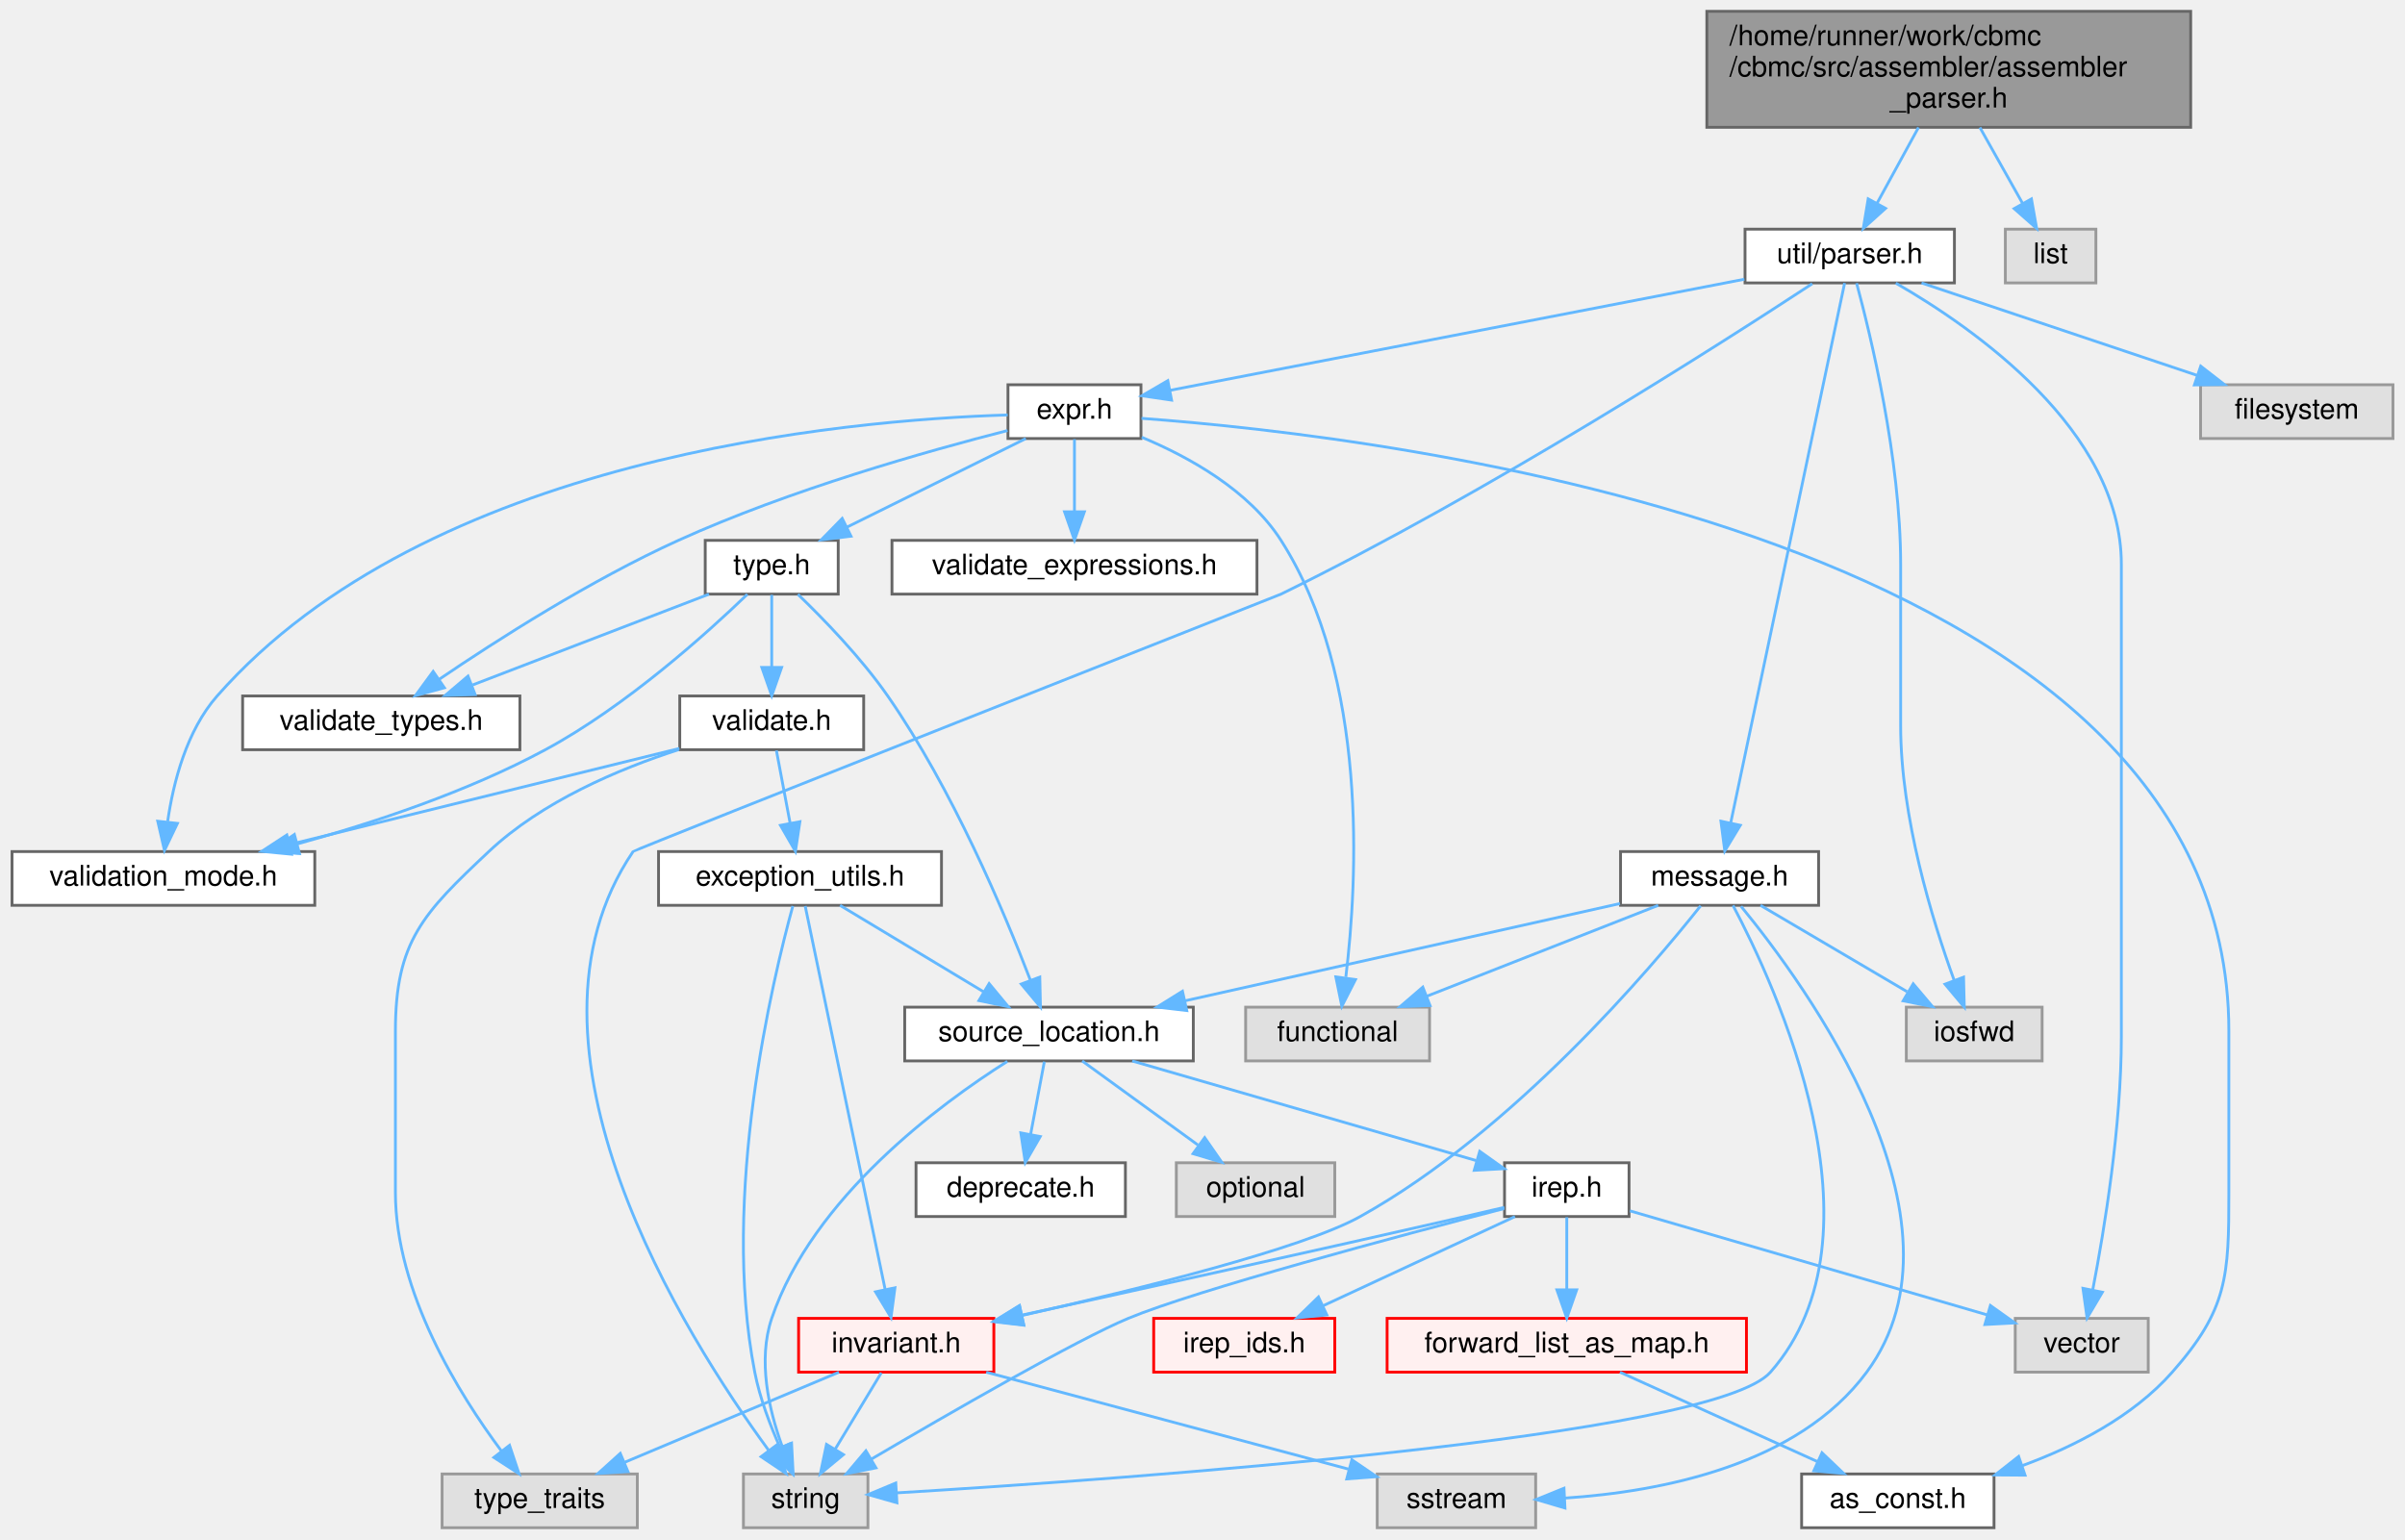
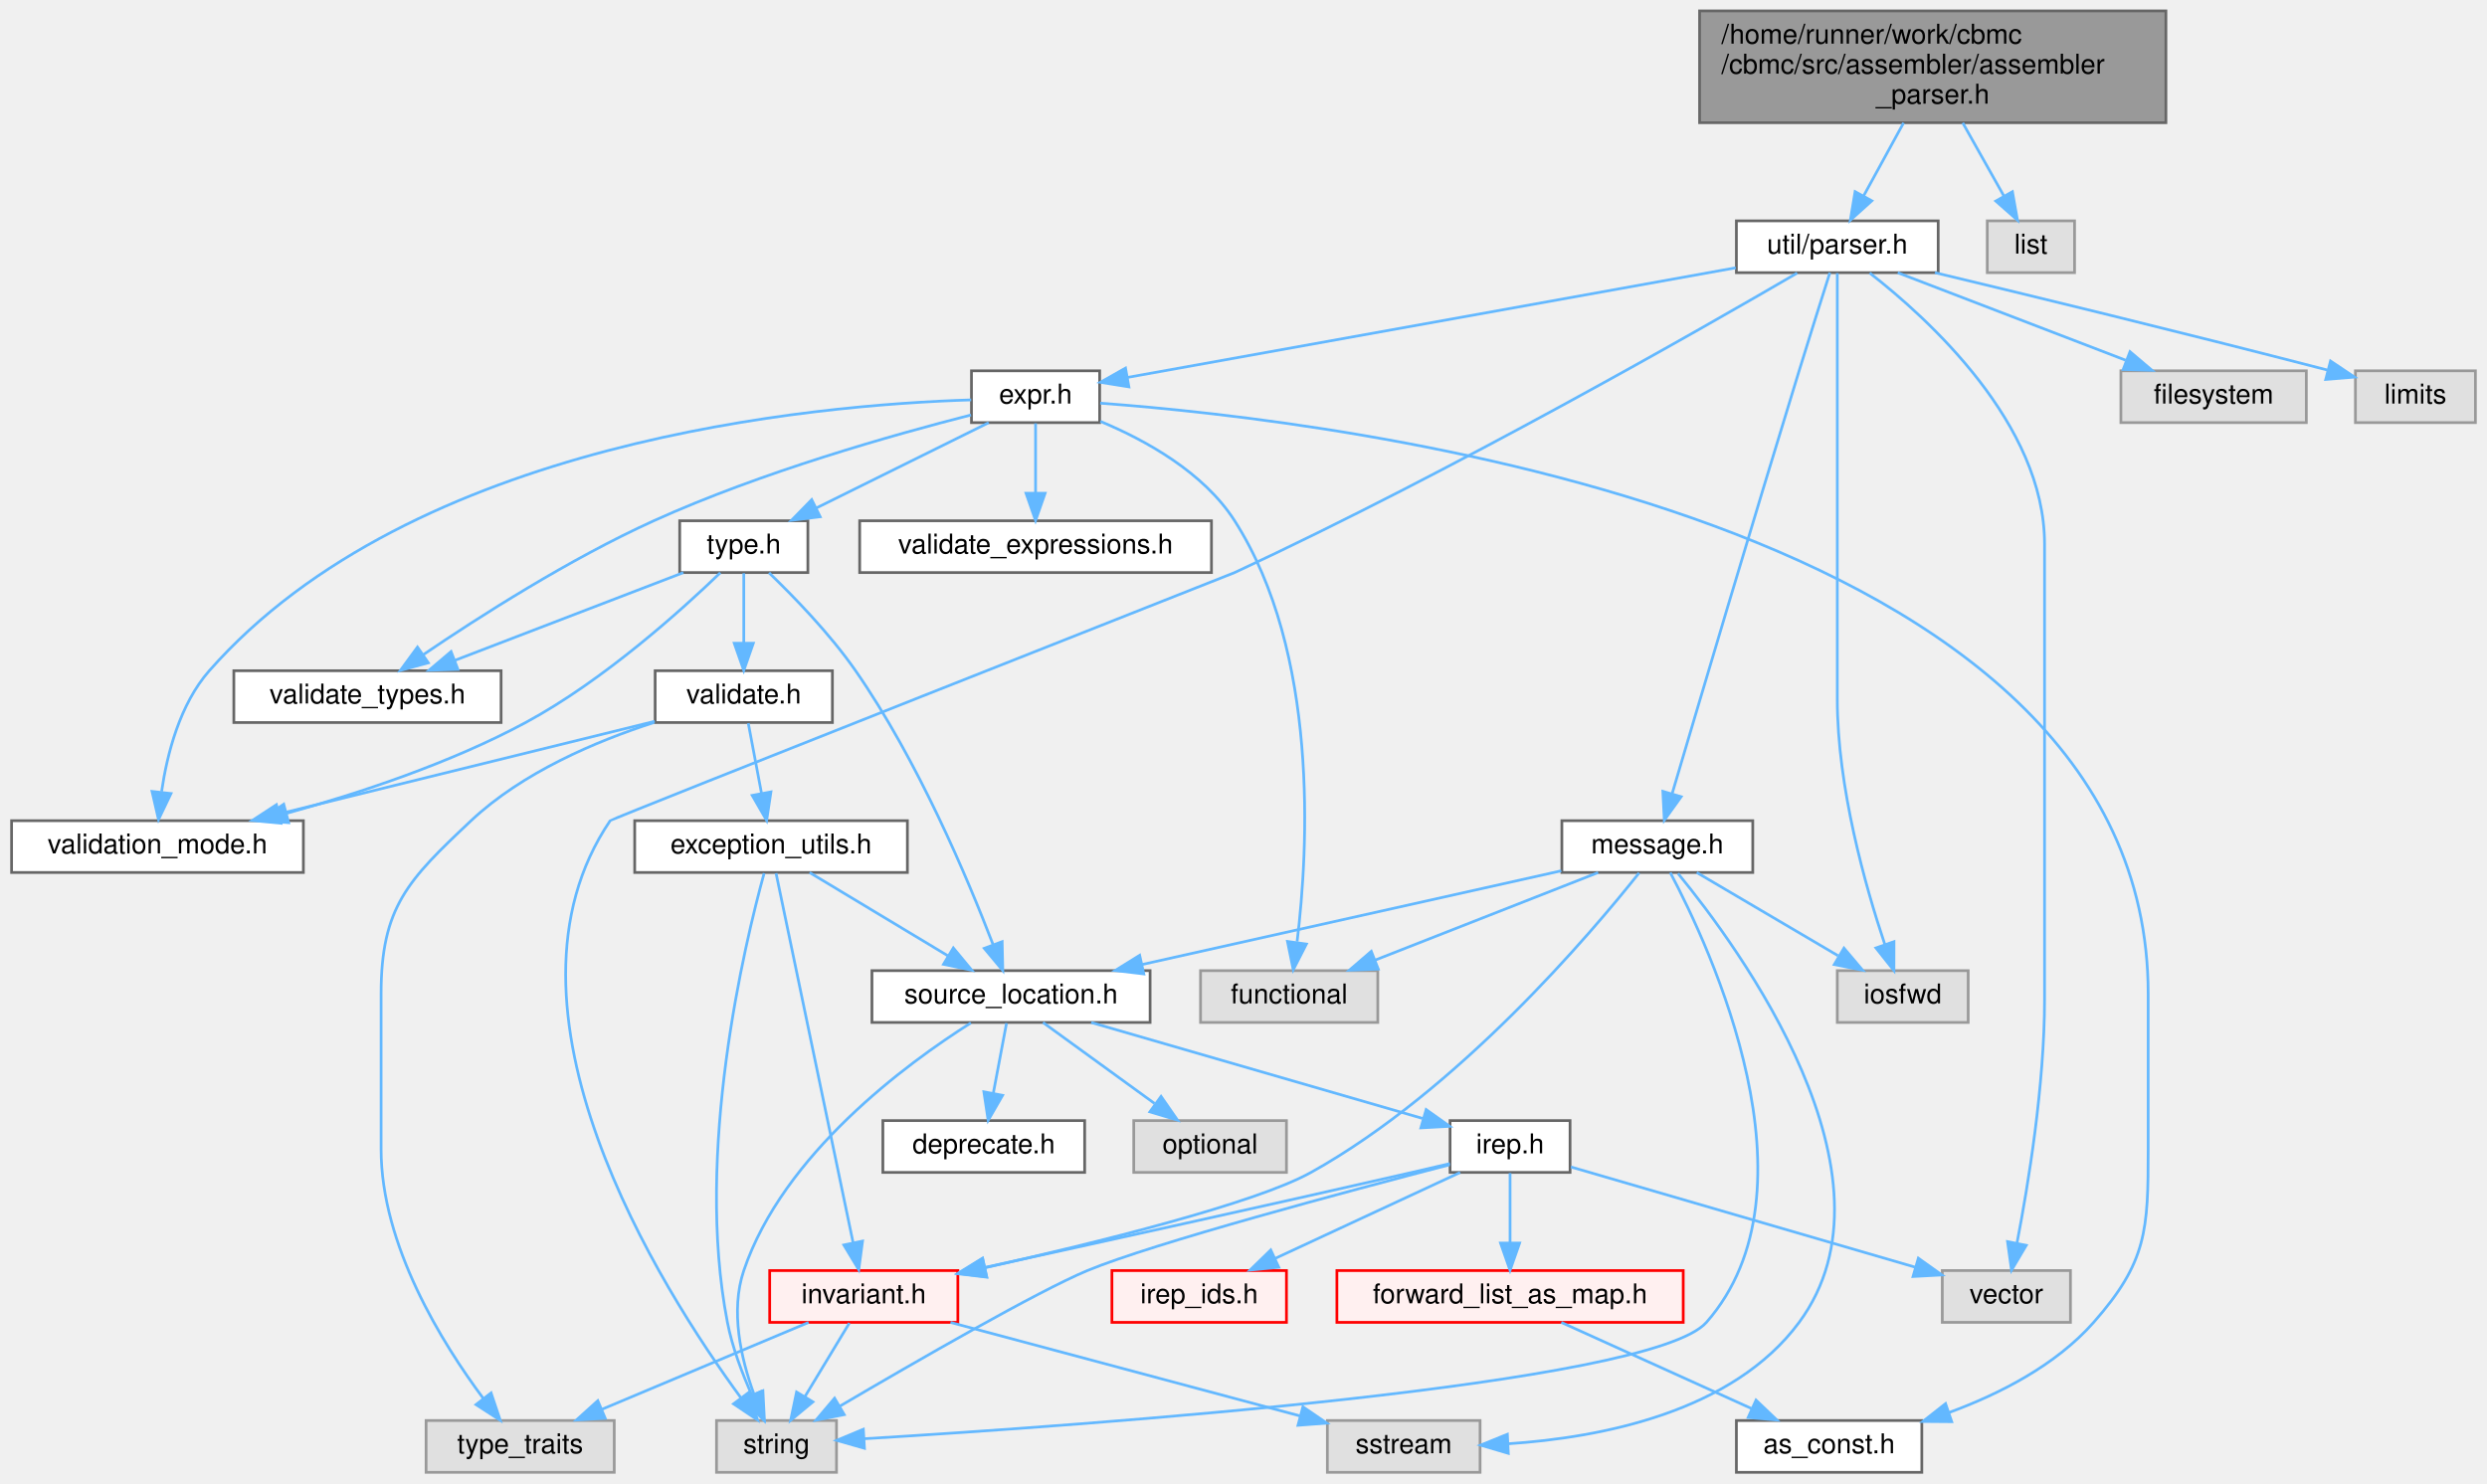
- <svg xmlns="http://www.w3.org/2000/svg" xmlns:xlink="http://www.w3.org/1999/xlink" width="850pt" height="544pt" viewBox="0.00 0.00 849.50 544.00">
+ <svg xmlns="http://www.w3.org/2000/svg" xmlns:xlink="http://www.w3.org/1999/xlink" width="912pt" height="544pt" viewBox="0.00 0.00 911.50 544.00">
  <g id="graph0" class="graph" transform="scale(1 1) rotate(0) translate(4 540)">
    <g id="Node000001" class="node">
      <g id="a_Node000001">
        <a xlink:title=" ">
-           <polygon fill="#999999" stroke="#666666" points="770,-536 599,-536 599,-495 770,-495 770,-536" />
-           <text text-anchor="start" x="607" y="-524" font-family="Helvetica,sans-Serif" font-size="10.00">/home/runner/work/cbmc</text>
-           <text text-anchor="start" x="607" y="-513" font-family="Helvetica,sans-Serif" font-size="10.00">/cbmc/src/assembler/assembler</text>
-           <text text-anchor="middle" x="684.5" y="-502" font-family="Helvetica,sans-Serif" font-size="10.00">_parser.h</text>
+           <polygon fill="#999999" stroke="#666666" points="790,-536 619,-536 619,-495 790,-495 790,-536" />
+           <text text-anchor="start" x="627" y="-524" font-family="Helvetica,sans-Serif" font-size="10.00">/home/runner/work/cbmc</text>
+           <text text-anchor="start" x="627" y="-513" font-family="Helvetica,sans-Serif" font-size="10.00">/cbmc/src/assembler/assembler</text>
+           <text text-anchor="middle" x="704.5" y="-502" font-family="Helvetica,sans-Serif" font-size="10.00">_parser.h</text>
        </a>
      </g>
    </g>
    <g id="Node000002" class="node">
      <g id="a_Node000002">
        <a xlink:href="parser_8h.html" target="_top" xlink:title="Parser utilities.">
-           <polygon fill="white" stroke="#666666" points="686.5,-459 612.5,-459 612.5,-440 686.5,-440 686.5,-459" />
-           <text text-anchor="middle" x="649.5" y="-447" font-family="Helvetica,sans-Serif" font-size="10.00">util/parser.h</text>
+           <polygon fill="white" stroke="#666666" points="706.5,-459 632.5,-459 632.5,-440 706.5,-440 706.5,-459" />
+           <text text-anchor="middle" x="669.5" y="-447" font-family="Helvetica,sans-Serif" font-size="10.00">util/parser.h</text>
        </a>
      </g>
    </g>
    <g id="edge1_Node000001_Node000002" class="edge">
      <g id="a_edge1_Node000001_Node000002">
        <a xlink:title=" ">
-           <path fill="none" stroke="#63b8ff" d="M673.81,-494.95C669.13,-486.39 663.68,-476.42 659.12,-468.1" />
-           <polygon fill="#63b8ff" stroke="#63b8ff" points="662.16,-466.35 654.29,-459.26 656.02,-469.71 662.16,-466.35" />
+           <path fill="none" stroke="#63b8ff" d="M693.81,-494.95C689.13,-486.39 683.68,-476.42 679.12,-468.1" />
+           <polygon fill="#63b8ff" stroke="#63b8ff" points="682.16,-466.35 674.29,-459.26 676.02,-469.71 682.16,-466.35" />
        </a>
      </g>
    </g>
    <g id="Node000021" class="node">
      <g id="a_Node000021">
        <a xlink:title=" ">
-           <polygon fill="#e0e0e0" stroke="#999999" points="736.5,-459 704.5,-459 704.5,-440 736.5,-440 736.5,-459" />
-           <text text-anchor="middle" x="720.5" y="-447" font-family="Helvetica,sans-Serif" font-size="10.00">list</text>
-         </a>
-       </g>
-     </g>
-     <g id="edge43_Node000001_Node000021" class="edge">
-       <g id="a_edge43_Node000001_Node000021">
-         <a xlink:title=" ">
-           <path fill="none" stroke="#63b8ff" d="M695.5,-494.95C700.31,-486.39 705.92,-476.42 710.6,-468.1" />
-           <polygon fill="#63b8ff" stroke="#63b8ff" points="713.72,-469.69 715.57,-459.26 707.62,-466.26 713.72,-469.69" />
+           <polygon fill="#e0e0e0" stroke="#999999" points="756.5,-459 724.5,-459 724.5,-440 756.5,-440 756.5,-459" />
+           <text text-anchor="middle" x="740.5" y="-447" font-family="Helvetica,sans-Serif" font-size="10.00">list</text>
+         </a>
+       </g>
+     </g>
+     <g id="edge44_Node000001_Node000021" class="edge">
+       <g id="a_edge44_Node000001_Node000021">
+         <a xlink:title=" ">
+           <path fill="none" stroke="#63b8ff" d="M715.5,-494.95C720.31,-486.39 725.92,-476.42 730.6,-468.1" />
+           <polygon fill="#63b8ff" stroke="#63b8ff" points="733.72,-469.69 735.57,-459.26 727.62,-466.26 733.72,-469.69" />
        </a>
      </g>
    </g>
    <g id="Node000003" class="node">
      <g id="a_Node000003">
        <a xlink:href="expr_8h.html" target="_top" xlink:title=" ">
          <polygon fill="white" stroke="#666666" points="399,-404 352,-404 352,-385 399,-385 399,-404" />
          <text text-anchor="middle" x="375.5" y="-392" font-family="Helvetica,sans-Serif" font-size="10.00">expr.h</text>
        </a>
      </g>
    </g>
    <g id="edge2_Node000002_Node000003" class="edge">
      <g id="a_edge2_Node000002_Node000003">
        <a xlink:title=" ">
-           <path fill="none" stroke="#63b8ff" d="M612.26,-441.3C558.74,-430.94 460.84,-412.01 409.3,-402.04" />
-           <polygon fill="#63b8ff" stroke="#63b8ff" points="409.82,-398.57 399.33,-400.11 408.49,-405.45 409.82,-398.57" />
+           <path fill="none" stroke="#63b8ff" d="M632.26,-441.79C574.64,-431.4 464.72,-411.58 409.27,-401.59" />
+           <polygon fill="#63b8ff" stroke="#63b8ff" points="409.72,-398.11 399.26,-399.78 408.48,-405 409.72,-398.11" />
        </a>
      </g>
    </g>
    <g id="Node000009" class="node">
      <g id="a_Node000009">
        <a xlink:title=" ">
          <polygon fill="#e0e0e0" stroke="#999999" points="302.5,-19 258.5,-19 258.5,0 302.5,0 302.5,-19" />
          <text text-anchor="middle" x="280.5" y="-7" font-family="Helvetica,sans-Serif" font-size="10.00">string</text>
        </a>
      </g>
    </g>
-     <g id="edge41_Node000002_Node000009" class="edge">
-       <g id="a_edge41_Node000002_Node000009">
-         <a xlink:title=" ">
-           <path fill="none" stroke="#63b8ff" d="M636.25,-439.71C604.65,-418.97 521.99,-366 448.5,-330 447.73,-329.62 219.98,-239.71 219.5,-239 172.87,-170.29 237.99,-67.53 267.39,-27.4" />
+     <g id="edge42_Node000002_Node000009" class="edge">
+       <g id="a_edge42_Node000002_Node000009">
+         <a xlink:title=" ">
+           <path fill="none" stroke="#63b8ff" d="M654.79,-439.86C619.74,-419.42 528.24,-367.08 448.5,-330 447.72,-329.64 219.98,-239.71 219.5,-239 172.87,-170.29 237.99,-67.53 267.39,-27.4" />
          <polygon fill="#63b8ff" stroke="#63b8ff" points="270.34,-29.31 273.54,-19.21 264.74,-25.11 270.34,-29.31" />
        </a>
      </g>
    </g>
    <g id="Node000010" class="node">
      <g id="a_Node000010">
        <a xlink:title=" ">
          <polygon fill="#e0e0e0" stroke="#999999" points="755,-74 708,-74 708,-55 755,-55 755,-74" />
          <text text-anchor="middle" x="731.5" y="-62" font-family="Helvetica,sans-Serif" font-size="10.00">vector</text>
        </a>
      </g>
    </g>
-     <g id="edge42_Node000002_Node000010" class="edge">
-       <g id="a_edge42_Node000002_Node000010">
-         <a xlink:title=" ">
-           <path fill="none" stroke="#63b8ff" d="M665.79,-439.92C693.17,-424.18 745.5,-387.91 745.5,-340.5 745.5,-340.5 745.5,-340.5 745.5,-173.5 745.5,-141.93 739.54,-105.59 735.4,-84.14" />
+     <g id="edge43_Node000002_Node000010" class="edge">
+       <g id="a_edge43_Node000002_Node000010">
+         <a xlink:title=" ">
+           <path fill="none" stroke="#63b8ff" d="M681.38,-439.88C702.75,-423.26 745.5,-384.52 745.5,-340.5 745.5,-340.5 745.5,-340.5 745.5,-173.5 745.5,-141.93 739.54,-105.59 735.4,-84.14" />
          <polygon fill="#63b8ff" stroke="#63b8ff" points="738.79,-83.24 733.39,-74.13 731.93,-84.62 738.79,-83.24" />
        </a>
      </g>
    </g>
    <g id="Node000037" class="node">
      <g id="a_Node000037">
        <a xlink:href="src_2util_2message_8h.html" target="_top" xlink:title=" ">
          <polygon fill="white" stroke="#666666" points="638.5,-239 568.5,-239 568.5,-220 638.5,-220 638.5,-239" />
          <text text-anchor="middle" x="603.5" y="-227" font-family="Helvetica,sans-Serif" font-size="10.00">message.h</text>
        </a>
      </g>
    </g>
    <g id="edge32_Node000002_Node000037" class="edge">
      <g id="a_edge32_Node000002_Node000037">
        <a xlink:title=" ">
-           <path fill="none" stroke="#63b8ff" d="M647.7,-439.95C640.93,-407.88 616.94,-294.2 607.43,-249.12" />
-           <polygon fill="#63b8ff" stroke="#63b8ff" points="610.83,-248.29 605.34,-239.22 603.98,-249.73 610.83,-248.29" />
+           <path fill="none" stroke="#63b8ff" d="M666.78,-439.98C663.94,-431.03 659.35,-416.54 655.5,-404 638.16,-347.53 618.27,-280.51 608.91,-248.83" />
+           <polygon fill="#63b8ff" stroke="#63b8ff" points="612.24,-247.78 606.06,-239.18 605.53,-249.76 612.24,-247.78" />
        </a>
      </g>
    </g>
    <g id="Node000017" class="node">
      <g id="a_Node000017">
        <a xlink:title=" ">
          <polygon fill="#e0e0e0" stroke="#999999" points="717.5,-184 669.5,-184 669.5,-165 717.5,-165 717.5,-184" />
          <text text-anchor="middle" x="693.5" y="-172" font-family="Helvetica,sans-Serif" font-size="10.00">iosfwd</text>
        </a>
      </g>
    </g>
    <g id="edge40_Node000002_Node000017" class="edge">
      <g id="a_edge40_Node000002_Node000017">
        <a xlink:title=" ">
-           <path fill="none" stroke="#63b8ff" d="M651.93,-439.9C656.84,-421.72 667.5,-377.95 667.5,-340.5 667.5,-340.5 667.5,-340.5 667.5,-283.5 667.5,-251.15 678.67,-214.82 686.36,-193.62" />
-           <polygon fill="#63b8ff" stroke="#63b8ff" points="689.73,-194.6 689.99,-184.01 683.18,-192.13 689.73,-194.6" />
+           <path fill="none" stroke="#63b8ff" d="M669.5,-439.82C669.5,-421.48 669.5,-377.44 669.5,-340.5 669.5,-340.5 669.5,-340.5 669.5,-283.5 669.5,-251.28 679.81,-214.91 686.91,-193.66" />
+           <polygon fill="#63b8ff" stroke="#63b8ff" points="690.28,-194.63 690.26,-184.04 683.67,-192.33 690.28,-194.63" />
        </a>
      </g>
    </g>
    <g id="Node000038" class="node">
      <g id="a_Node000038">
        <a xlink:title=" ">
          <polygon fill="#e0e0e0" stroke="#999999" points="841.5,-404 773.5,-404 773.5,-385 841.5,-385 841.5,-404" />
          <text text-anchor="middle" x="807.5" y="-392" font-family="Helvetica,sans-Serif" font-size="10.00">filesystem</text>
        </a>
      </g>
    </g>
    <g id="edge39_Node000002_Node000038" class="edge">
      <g id="a_edge39_Node000002_Node000038">
        <a xlink:title=" ">
-           <path fill="none" stroke="#63b8ff" d="M674.89,-439.98C701.3,-431.13 742.85,-417.19 772.39,-407.28" />
-           <polygon fill="#63b8ff" stroke="#63b8ff" points="773.55,-410.58 781.92,-404.08 771.32,-403.94 773.55,-410.58" />
+           <path fill="none" stroke="#63b8ff" d="M691.67,-439.98C714.27,-431.3 749.56,-417.75 775.25,-407.88" />
+           <polygon fill="#63b8ff" stroke="#63b8ff" points="776.84,-411.02 784.92,-404.17 774.33,-404.49 776.84,-411.02" />
+         </a>
+       </g>
+     </g>
+     <g id="Node000039" class="node">
+       <g id="a_Node000039">
+         <a xlink:title=" ">
+           <polygon fill="#e0e0e0" stroke="#999999" points="903.5,-404 859.5,-404 859.5,-385 903.5,-385 903.5,-404" />
+           <text text-anchor="middle" x="881.5" y="-392" font-family="Helvetica,sans-Serif" font-size="10.00">limits</text>
+         </a>
+       </g>
+     </g>
+     <g id="edge41_Node000002_Node000039" class="edge">
+       <g id="a_edge41_Node000002_Node000039">
+         <a xlink:title=" ">
+           <path fill="none" stroke="#63b8ff" d="M705.29,-440C739.78,-431.74 793.69,-418.66 849.16,-404.3" />
+           <polygon fill="#63b8ff" stroke="#63b8ff" points="850.37,-407.6 859.17,-401.7 848.61,-400.83 850.37,-407.6" />
        </a>
      </g>
    </g>
    <g id="Node000004" class="node">
      <g id="a_Node000004">
        <a xlink:href="as__const_8h.html" target="_top" xlink:title=" ">
          <polygon fill="white" stroke="#666666" points="700.5,-19 632.5,-19 632.5,0 700.5,0 700.5,-19" />
          <text text-anchor="middle" x="666.5" y="-7" font-family="Helvetica,sans-Serif" font-size="10.00">as_const.h</text>
        </a>
      </g>
    </g>
    <g id="edge3_Node000003_Node000004" class="edge">
      <g id="a_edge3_Node000003_Node000004">
        <a xlink:title=" ">
          <path fill="none" stroke="#63b8ff" d="M399.2,-392.13C486.28,-385.72 783.5,-350.98 783.5,-175.5 783.5,-175.5 783.5,-175.5 783.5,-118.5 783.5,-88.91 783.07,-77.19 763.5,-55 749.62,-39.26 729.03,-28.74 710.39,-21.9" />
          <polygon fill="#63b8ff" stroke="#63b8ff" points="711.46,-18.57 700.87,-18.65 709.2,-25.19 711.46,-18.57" />
        </a>
      </g>
    </g>
    <g id="Node000005" class="node">
      <g id="a_Node000005">
        <a xlink:href="type_8h.html" target="_top" xlink:title="Defines typet, type_with_subtypet and type_with_subtypest.">
          <polygon fill="white" stroke="#666666" points="292,-349 245,-349 245,-330 292,-330 292,-349" />
          <text text-anchor="middle" x="268.5" y="-337" font-family="Helvetica,sans-Serif" font-size="10.00">type.h</text>
        </a>
      </g>
    </g>
    <g id="edge4_Node000003_Node000005" class="edge">
      <g id="a_edge4_Node000003_Node000005">
        <a xlink:title=" ">
          <path fill="none" stroke="#63b8ff" d="M358.31,-384.98C341.25,-376.54 314.87,-363.47 295.1,-353.68" />
          <polygon fill="#63b8ff" stroke="#63b8ff" points="296.52,-350.47 286,-349.17 293.41,-356.75 296.52,-350.47" />
        </a>
      </g>
    </g>
    <g id="Node000033" class="node">
      <g id="a_Node000033">
        <a xlink:href="validation__mode_8h.html" target="_top" xlink:title=" ">
          <polygon fill="white" stroke="#666666" points="107,-239 0,-239 0,-220 107,-220 107,-239" />
          <text text-anchor="middle" x="53.5" y="-227" font-family="Helvetica,sans-Serif" font-size="10.00">validation_mode.h</text>
        </a>
      </g>
    </g>
    <g id="edge30_Node000003_Node000033" class="edge">
      <g id="a_edge30_Node000003_Node000033">
        <a xlink:title=" ">
          <path fill="none" stroke="#63b8ff" d="M351.89,-393.33C294.51,-391.56 146.97,-378.56 72.5,-294 61.69,-281.72 57.02,-263.49 55.01,-249.71" />
          <polygon fill="#63b8ff" stroke="#63b8ff" points="58.45,-248.96 53.88,-239.41 51.5,-249.73 58.45,-248.96" />
        </a>
      </g>
    </g>
    <g id="Node000034" class="node">
      <g id="a_Node000034">
        <a xlink:href="validate__types_8h.html" target="_top" xlink:title=" ">
          <polygon fill="white" stroke="#666666" points="179.5,-294 81.5,-294 81.5,-275 179.5,-275 179.5,-294" />
          <text text-anchor="middle" x="130.5" y="-282" font-family="Helvetica,sans-Serif" font-size="10.00">validate_types.h</text>
        </a>
      </g>
    </g>
    <g id="edge29_Node000003_Node000034" class="edge">
      <g id="a_edge29_Node000003_Node000034">
        <a xlink:title=" ">
          <path fill="none" stroke="#63b8ff" d="M351.83,-387.81C323.48,-380.58 274.87,-366.86 235.5,-349 204.57,-334.97 171.45,-313.79 150.86,-299.81" />
          <polygon fill="#63b8ff" stroke="#63b8ff" points="152.81,-296.9 142.58,-294.12 148.84,-302.67 152.81,-296.9" />
        </a>
      </g>
    </g>
    <g id="Node000035" class="node">
      <g id="a_Node000035">
        <a xlink:href="validate__expressions_8h.html" target="_top" xlink:title=" ">
          <polygon fill="white" stroke="#666666" points="440,-349 311,-349 311,-330 440,-330 440,-349" />
          <text text-anchor="middle" x="375.5" y="-337" font-family="Helvetica,sans-Serif" font-size="10.00">validate_expressions.h</text>
        </a>
      </g>
    </g>
    <g id="edge28_Node000003_Node000035" class="edge">
      <g id="a_edge28_Node000003_Node000035">
        <a xlink:title=" ">
          <path fill="none" stroke="#63b8ff" d="M375.5,-384.75C375.5,-377.8 375.5,-367.85 375.5,-359.13" />
          <polygon fill="#63b8ff" stroke="#63b8ff" points="379,-359.09 375.5,-349.09 372,-359.09 379,-359.09" />
        </a>
      </g>
    </g>
    <g id="Node000036" class="node">
      <g id="a_Node000036">
        <a xlink:title=" ">
          <polygon fill="#e0e0e0" stroke="#999999" points="501,-184 436,-184 436,-165 501,-165 501,-184" />
          <text text-anchor="middle" x="468.5" y="-172" font-family="Helvetica,sans-Serif" font-size="10.00">functional</text>
        </a>
      </g>
    </g>
    <g id="edge31_Node000003_Node000036" class="edge">
      <g id="a_edge31_Node000003_Node000036">
        <a xlink:title=" ">
          <path fill="none" stroke="#63b8ff" d="M399.28,-385.45C415.92,-378.5 437.14,-366.76 448.5,-349 479.48,-300.56 475.54,-228.68 471.41,-194.67" />
          <polygon fill="#63b8ff" stroke="#63b8ff" points="474.82,-193.75 470,-184.32 467.88,-194.7 474.82,-193.75" />
        </a>
      </g>
    </g>
    <g id="Node000006" class="node">
      <g id="a_Node000006">
        <a xlink:href="source__location_8h.html" target="_top" xlink:title=" ">
          <polygon fill="white" stroke="#666666" points="417.5,-184 315.5,-184 315.5,-165 417.5,-165 417.5,-184" />
          <text text-anchor="middle" x="366.5" y="-172" font-family="Helvetica,sans-Serif" font-size="10.00">source_location.h</text>
        </a>
      </g>
    </g>
    <g id="edge5_Node000005_Node000006" class="edge">
      <g id="a_edge5_Node000005_Node000006">
        <a xlink:title=" ">
          <path fill="none" stroke="#63b8ff" d="M277.76,-329.92C286.63,-321.38 300.02,-307.63 309.5,-294 332.33,-261.17 350.61,-217.78 359.87,-193.66" />
          <polygon fill="#63b8ff" stroke="#63b8ff" points="363.24,-194.63 363.48,-184.04 356.69,-192.18 363.24,-194.63" />
        </a>
      </g>
    </g>
    <g id="Node000031" class="node">
      <g id="a_Node000031">
        <a xlink:href="validate_8h.html" target="_top" xlink:title=" ">
          <polygon fill="white" stroke="#666666" points="301,-294 236,-294 236,-275 301,-275 301,-294" />
          <text text-anchor="middle" x="268.5" y="-282" font-family="Helvetica,sans-Serif" font-size="10.00">validate.h</text>
        </a>
      </g>
    </g>
    <g id="edge19_Node000005_Node000031" class="edge">
      <g id="a_edge19_Node000005_Node000031">
        <a xlink:title=" ">
          <path fill="none" stroke="#63b8ff" d="M268.5,-329.75C268.5,-322.8 268.5,-312.85 268.5,-304.13" />
          <polygon fill="#63b8ff" stroke="#63b8ff" points="272,-304.09 268.5,-294.09 265,-304.09 272,-304.09" />
        </a>
      </g>
    </g>
    <g id="edge27_Node000005_Node000033" class="edge">
      <g id="a_edge27_Node000005_Node000033">
        <a xlink:title=" ">
          <path fill="none" stroke="#63b8ff" d="M259.89,-329.93C245.98,-316.52 217.22,-290.49 188.5,-275 160.96,-260.14 127.58,-249.09 100.9,-241.71" />
          <polygon fill="#63b8ff" stroke="#63b8ff" points="101.6,-238.27 91.03,-239.06 99.79,-245.04 101.6,-238.27" />
        </a>
      </g>
    </g>
    <g id="edge26_Node000005_Node000034" class="edge">
      <g id="a_edge26_Node000005_Node000034">
        <a xlink:title=" ">
          <path fill="none" stroke="#63b8ff" d="M246.33,-329.98C223.73,-321.3 188.44,-307.75 162.75,-297.88" />
          <polygon fill="#63b8ff" stroke="#63b8ff" points="163.67,-294.49 153.08,-294.17 161.16,-301.02 163.67,-294.49" />
        </a>
      </g>
    </g>
    <g id="Node000007" class="node">
      <g id="a_Node000007">
        <a xlink:href="deprecate_8h.html" target="_top" xlink:title=" ">
          <polygon fill="white" stroke="#666666" points="393.5,-129 319.5,-129 319.5,-110 393.5,-110 393.5,-129" />
          <text text-anchor="middle" x="356.5" y="-117" font-family="Helvetica,sans-Serif" font-size="10.00">deprecate.h</text>
        </a>
      </g>
    </g>
    <g id="edge6_Node000006_Node000007" class="edge">
      <g id="a_edge6_Node000006_Node000007">
        <a xlink:title=" ">
          <path fill="none" stroke="#63b8ff" d="M364.85,-164.75C363.54,-157.8 361.66,-147.85 360.02,-139.13" />
          <polygon fill="#63b8ff" stroke="#63b8ff" points="363.41,-138.27 358.12,-129.09 356.54,-139.56 363.41,-138.27" />
        </a>
      </g>
    </g>
    <g id="Node000008" class="node">
      <g id="a_Node000008">
        <a xlink:href="irep_8h.html" target="_top" xlink:title=" ">
          <polygon fill="white" stroke="#666666" points="571.5,-129 527.5,-129 527.5,-110 571.5,-110 571.5,-129" />
          <text text-anchor="middle" x="549.5" y="-117" font-family="Helvetica,sans-Serif" font-size="10.00">irep.h</text>
        </a>
      </g>
    </g>
    <g id="edge7_Node000006_Node000008" class="edge">
      <g id="a_edge7_Node000006_Node000008">
        <a xlink:title=" ">
          <path fill="none" stroke="#63b8ff" d="M395.9,-164.98C429.14,-155.36 483.08,-139.74 517.39,-129.8" />
          <polygon fill="#63b8ff" stroke="#63b8ff" points="518.73,-133.05 527.36,-126.91 516.79,-126.33 518.73,-133.05" />
        </a>
      </g>
    </g>
    <g id="edge18_Node000006_Node000009" class="edge">
      <g id="a_edge18_Node000006_Node000009">
        <a xlink:title=" ">
          <path fill="none" stroke="#63b8ff" d="M351.77,-164.83C328.13,-149.89 282.95,-116.72 268.5,-74 263.5,-59.22 267.48,-41.76 272.15,-28.89" />
          <polygon fill="#63b8ff" stroke="#63b8ff" points="275.51,-29.9 276.06,-19.32 269.03,-27.26 275.51,-29.9" />
        </a>
      </g>
    </g>
    <g id="Node000030" class="node">
      <g id="a_Node000030">
        <a xlink:title=" ">
          <polygon fill="#e0e0e0" stroke="#999999" points="467.5,-129 411.5,-129 411.5,-110 467.5,-110 467.5,-129" />
          <text text-anchor="middle" x="439.5" y="-117" font-family="Helvetica,sans-Serif" font-size="10.00">optional</text>
        </a>
      </g>
    </g>
    <g id="edge17_Node000006_Node000030" class="edge">
      <g id="a_edge17_Node000006_Node000030">
        <a xlink:title=" ">
          <path fill="none" stroke="#63b8ff" d="M378.23,-164.98C389.23,-157 405.92,-144.88 419.1,-135.31" />
          <polygon fill="#63b8ff" stroke="#63b8ff" points="421.52,-137.88 427.56,-129.17 417.41,-132.21 421.52,-137.88" />
        </a>
      </g>
    </g>
    <g id="edge8_Node000008_Node000009" class="edge">
      <g id="a_edge8_Node000008_Node000009">
        <a xlink:title=" ">
          <path fill="none" stroke="#63b8ff" d="M527.35,-112.81C490.62,-103.26 418.74,-84.07 394.5,-74 376.55,-66.54 331.44,-40.55 303.65,-24.22" />
          <polygon fill="#63b8ff" stroke="#63b8ff" points="305.34,-21.16 294.95,-19.1 301.79,-27.19 305.34,-21.16" />
        </a>
      </g>
    </g>
    <g id="edge9_Node000008_Node000010" class="edge">
      <g id="a_edge9_Node000008_Node000010">
        <a xlink:title=" ">
          <path fill="none" stroke="#63b8ff" d="M571.82,-112C603.4,-102.8 661.37,-85.92 698.09,-75.23" />
          <polygon fill="#63b8ff" stroke="#63b8ff" points="699.22,-78.54 707.85,-72.39 697.27,-71.82 699.22,-78.54" />
        </a>
      </g>
    </g>
    <g id="Node000011" class="node">
      <g id="a_Node000011">
        <a xlink:href="src_2util_2invariant_8h.html" target="_top" xlink:title=" ">
          <polygon fill="#fff0f0" stroke="red" points="347,-74 278,-74 278,-55 347,-55 347,-74" />
          <text text-anchor="middle" x="312.5" y="-62" font-family="Helvetica,sans-Serif" font-size="10.00">invariant.h</text>
        </a>
      </g>
    </g>
    <g id="edge10_Node000008_Node000011" class="edge">
      <g id="a_edge10_Node000008_Node000011">
        <a xlink:title=" ">
          <path fill="none" stroke="#63b8ff" d="M527.43,-113.24C522.83,-112.15 518.01,-111.03 513.5,-110 459.7,-97.69 397.67,-84.04 356.92,-75.15" />
          <polygon fill="#63b8ff" stroke="#63b8ff" points="357.55,-71.7 347.03,-72.99 356.06,-78.54 357.55,-71.7" />
        </a>
      </g>
    </g>
    <g id="Node000015" class="node">
      <g id="a_Node000015">
        <a xlink:href="irep__ids_8h.html" target="_top" xlink:title="util">
          <polygon fill="#fff0f0" stroke="red" points="467.5,-74 403.5,-74 403.5,-55 467.5,-55 467.5,-74" />
          <text text-anchor="middle" x="435.5" y="-62" font-family="Helvetica,sans-Serif" font-size="10.00">irep_ids.h</text>
        </a>
      </g>
    </g>
    <g id="edge14_Node000008_Node000015" class="edge">
      <g id="a_edge14_Node000008_Node000015">
        <a xlink:title=" ">
          <path fill="none" stroke="#63b8ff" d="M531.18,-109.98C512.84,-101.46 484.39,-88.23 463.27,-78.41" />
          <polygon fill="#63b8ff" stroke="#63b8ff" points="464.69,-75.21 454.15,-74.17 461.74,-81.56 464.69,-75.21" />
        </a>
      </g>
    </g>
    <g id="Node000026" class="node">
      <g id="a_Node000026">
        <a xlink:href="forward__list__as__map_8h.html" target="_top" xlink:title=" ">
          <polygon fill="#fff0f0" stroke="red" points="613,-74 486,-74 486,-55 613,-55 613,-74" />
          <text text-anchor="middle" x="549.5" y="-62" font-family="Helvetica,sans-Serif" font-size="10.00">forward_list_as_map.h</text>
        </a>
      </g>
    </g>
    <g id="edge15_Node000008_Node000026" class="edge">
      <g id="a_edge15_Node000008_Node000026">
        <a xlink:title=" ">
          <path fill="none" stroke="#63b8ff" d="M549.5,-109.75C549.5,-102.8 549.5,-92.85 549.5,-84.13" />
          <polygon fill="#63b8ff" stroke="#63b8ff" points="553,-84.09 549.5,-74.09 546,-84.09 553,-84.09" />
        </a>
      </g>
    </g>
    <g id="edge12_Node000011_Node000009" class="edge">
      <g id="a_edge12_Node000011_Node000009">
        <a xlink:title=" ">
          <path fill="none" stroke="#63b8ff" d="M307.22,-54.75C302.79,-47.42 296.34,-36.73 290.88,-27.7" />
          <polygon fill="#63b8ff" stroke="#63b8ff" points="293.85,-25.84 285.69,-19.09 287.86,-29.46 293.85,-25.84" />
        </a>
      </g>
    </g>
    <g id="Node000013" class="node">
      <g id="a_Node000013">
        <a xlink:title=" ">
          <polygon fill="#e0e0e0" stroke="#999999" points="538.5,-19 482.5,-19 482.5,0 538.5,0 538.5,-19" />
          <text text-anchor="middle" x="510.5" y="-7" font-family="Helvetica,sans-Serif" font-size="10.00">sstream</text>
        </a>
      </g>
    </g>
    <g id="edge11_Node000011_Node000013" class="edge">
      <g id="a_edge11_Node000011_Node000013">
        <a xlink:title=" ">
          <path fill="none" stroke="#63b8ff" d="M344.31,-54.98C379.18,-45.65 435.12,-30.68 472.33,-20.72" />
          <polygon fill="#63b8ff" stroke="#63b8ff" points="473.54,-24.02 482.29,-18.05 471.73,-17.25 473.54,-24.02" />
        </a>
      </g>
    </g>
    <g id="Node000014" class="node">
      <g id="a_Node000014">
        <a xlink:title=" ">
          <polygon fill="#e0e0e0" stroke="#999999" points="221,-19 152,-19 152,0 221,0 221,-19" />
          <text text-anchor="middle" x="186.5" y="-7" font-family="Helvetica,sans-Serif" font-size="10.00">type_traits</text>
        </a>
      </g>
    </g>
    <g id="edge13_Node000011_Node000014" class="edge">
      <g id="a_edge13_Node000011_Node000014">
        <a xlink:title=" ">
          <path fill="none" stroke="#63b8ff" d="M292.26,-54.98C271.8,-46.38 239.97,-32.99 216.57,-23.15" />
          <polygon fill="#63b8ff" stroke="#63b8ff" points="217.69,-19.82 207.11,-19.17 214.97,-26.27 217.69,-19.82" />
        </a>
      </g>
    </g>
    <g id="edge16_Node000026_Node000004" class="edge">
      <g id="a_edge16_Node000026_Node000004">
        <a xlink:title=" ">
          <path fill="none" stroke="#63b8ff" d="M568.3,-54.98C587.12,-46.46 616.32,-33.23 638,-23.41" />
          <polygon fill="#63b8ff" stroke="#63b8ff" points="639.7,-26.48 647.36,-19.17 636.81,-20.11 639.7,-26.48" />
        </a>
      </g>
    </g>
    <g id="edge20_Node000031_Node000014" class="edge">
      <g id="a_edge20_Node000031_Node000014">
        <a xlink:title=" ">
          <path fill="none" stroke="#63b8ff" d="M235.59,-275.01C214.37,-268.16 187.32,-256.71 168.5,-239 145.34,-217.2 135.5,-207.31 135.5,-175.5 135.5,-175.5 135.5,-175.5 135.5,-118.5 135.5,-83.28 157.95,-47.25 173.06,-26.99" />
          <polygon fill="#63b8ff" stroke="#63b8ff" points="175.83,-29.13 179.19,-19.09 170.3,-24.84 175.83,-29.13" />
        </a>
      </g>
    </g>
    <g id="Node000032" class="node">
      <g id="a_Node000032">
        <a xlink:href="exception__utils_8h.html" target="_top" xlink:title=" ">
          <polygon fill="white" stroke="#666666" points="328.5,-239 228.5,-239 228.5,-220 328.5,-220 328.5,-239" />
          <text text-anchor="middle" x="278.5" y="-227" font-family="Helvetica,sans-Serif" font-size="10.00">exception_utils.h</text>
        </a>
      </g>
    </g>
    <g id="edge21_Node000031_Node000032" class="edge">
      <g id="a_edge21_Node000031_Node000032">
        <a xlink:title=" ">
          <path fill="none" stroke="#63b8ff" d="M270.15,-274.75C271.46,-267.8 273.34,-257.85 274.98,-249.13" />
          <polygon fill="#63b8ff" stroke="#63b8ff" points="278.46,-249.56 276.88,-239.09 271.59,-248.27 278.46,-249.56" />
        </a>
      </g>
    </g>
    <g id="edge25_Node000031_Node000033" class="edge">
      <g id="a_edge25_Node000031_Node000033">
        <a xlink:title=" ">
          <path fill="none" stroke="#63b8ff" d="M235.85,-275.45C199.06,-266.38 139.05,-251.59 97.99,-241.47" />
          <polygon fill="#63b8ff" stroke="#63b8ff" points="98.79,-238.06 88.25,-239.07 97.12,-244.86 98.79,-238.06" />
        </a>
      </g>
    </g>
    <g id="edge24_Node000032_Node000006" class="edge">
      <g id="a_edge24_Node000032_Node000006">
        <a xlink:title=" ">
          <path fill="none" stroke="#63b8ff" d="M292.64,-219.98C306.29,-211.77 327.19,-199.18 343.28,-189.49" />
          <polygon fill="#63b8ff" stroke="#63b8ff" points="345.34,-192.33 352.1,-184.17 341.73,-186.33 345.34,-192.33" />
        </a>
      </g>
    </g>
    <g id="edge22_Node000032_Node000009" class="edge">
      <g id="a_edge22_Node000032_Node000009">
        <a xlink:title=" ">
          <path fill="none" stroke="#63b8ff" d="M275.96,-219.75C268.91,-194.16 250.37,-117.35 262.5,-55 264.29,-45.8 267.98,-36.09 271.56,-28.1" />
          <polygon fill="#63b8ff" stroke="#63b8ff" points="274.73,-29.59 275.88,-19.06 268.41,-26.57 274.73,-29.59" />
        </a>
      </g>
    </g>
    <g id="edge23_Node000032_Node000011" class="edge">
      <g id="a_edge23_Node000032_Node000011">
        <a xlink:title=" ">
          <path fill="none" stroke="#63b8ff" d="M280.33,-219.74C285.65,-194.2 301.25,-119.43 308.59,-84.23" />
          <polygon fill="#63b8ff" stroke="#63b8ff" points="312.05,-84.81 310.66,-74.31 305.19,-83.38 312.05,-84.81" />
        </a>
      </g>
    </g>
    <g id="edge34_Node000037_Node000006" class="edge">
      <g id="a_edge34_Node000037_Node000006">
        <a xlink:title=" ">
          <path fill="none" stroke="#63b8ff" d="M568.27,-220.62C527.52,-211.51 460.18,-196.45 414.61,-186.26" />
          <polygon fill="#63b8ff" stroke="#63b8ff" points="415.19,-182.8 404.67,-184.04 413.67,-189.63 415.19,-182.8" />
        </a>
      </g>
    </g>
    <g id="edge38_Node000037_Node000009" class="edge">
      <g id="a_edge38_Node000037_Node000009">
        <a xlink:title=" ">
          <path fill="none" stroke="#63b8ff" d="M608.25,-219.95C622.95,-192.22 664.26,-103.7 621.5,-55 601.26,-31.95 393.74,-17.23 312.68,-12.32" />
          <polygon fill="#63b8ff" stroke="#63b8ff" points="312.75,-8.82 302.56,-11.72 312.34,-15.8 312.75,-8.82" />
        </a>
      </g>
    </g>
    <g id="edge33_Node000037_Node000011" class="edge">
      <g id="a_edge33_Node000037_Node000011">
        <a xlink:title=" ">
          <path fill="none" stroke="#63b8ff" d="M596.82,-219.84C579.46,-197.97 530.52,-140.06 476.5,-110 456.08,-98.63 398.12,-84.29 356.91,-75.01" />
          <polygon fill="#63b8ff" stroke="#63b8ff" points="357.61,-71.58 347.08,-72.82 356.08,-78.41 357.61,-71.58" />
        </a>
      </g>
    </g>
    <g id="edge37_Node000037_Node000013" class="edge">
      <g id="a_edge37_Node000037_Node000013">
        <a xlink:title=" ">
          <path fill="none" stroke="#63b8ff" d="M611.09,-219.64C633.46,-192.41 695.12,-108.61 655.5,-55 631.17,-22.09 582.94,-12.74 548.79,-10.47" />
          <polygon fill="#63b8ff" stroke="#63b8ff" points="548.85,-6.97 538.69,-9.97 548.51,-13.96 548.85,-6.97" />
        </a>
      </g>
    </g>
    <g id="edge35_Node000037_Node000036" class="edge">
      <g id="a_edge35_Node000037_Node000036">
        <a xlink:title=" ">
          <path fill="none" stroke="#63b8ff" d="M581.81,-219.98C559.7,-211.3 525.18,-197.75 500.05,-187.88" />
          <polygon fill="#63b8ff" stroke="#63b8ff" points="501.17,-184.57 490.58,-184.17 498.61,-191.08 501.17,-184.57" />
        </a>
      </g>
    </g>
    <g id="edge36_Node000037_Node000017" class="edge">
      <g id="a_edge36_Node000037_Node000017">
        <a xlink:title=" ">
          <path fill="none" stroke="#63b8ff" d="M617.96,-219.98C631.92,-211.77 653.29,-199.18 669.75,-189.49" />
          <polygon fill="#63b8ff" stroke="#63b8ff" points="671.94,-192.26 678.78,-184.17 668.38,-186.23 671.94,-192.26" />
        </a>
      </g>
    </g>
  </g>
</svg>
